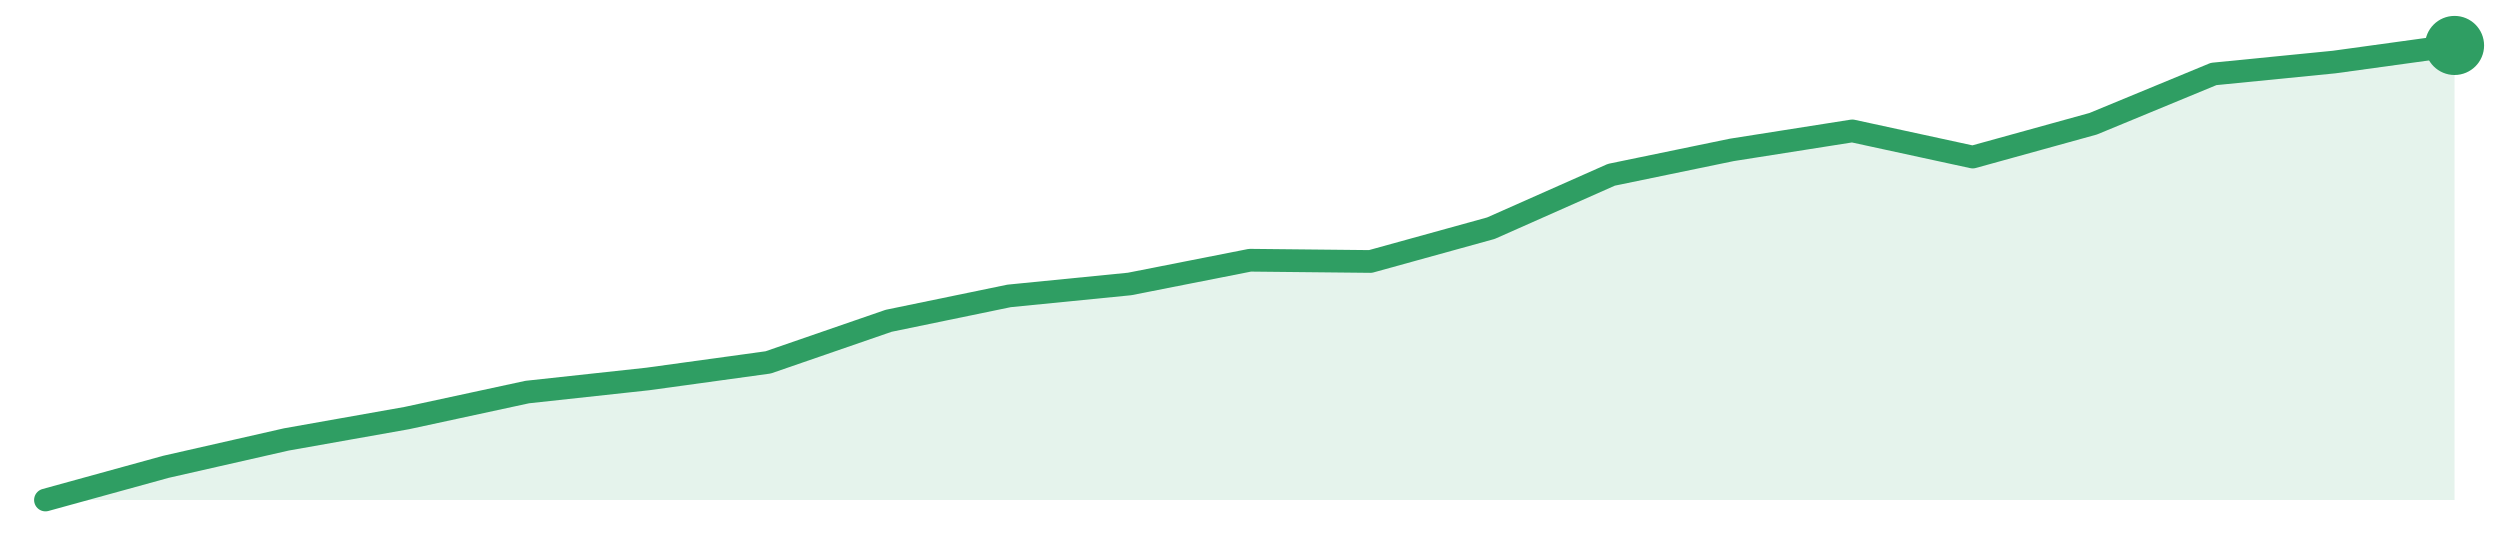
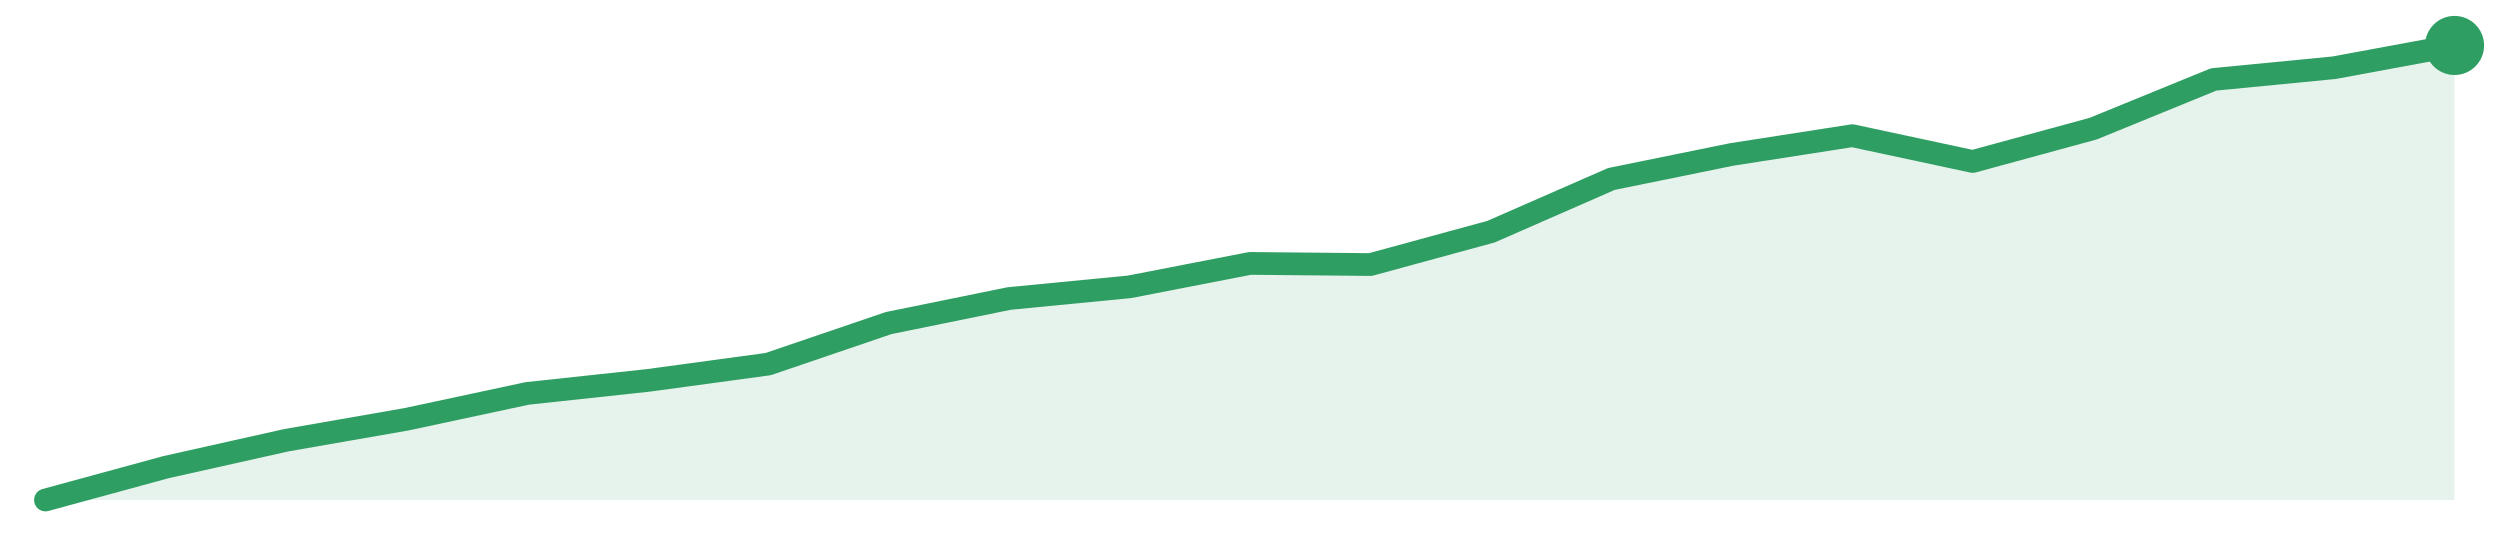
<svg xmlns="http://www.w3.org/2000/svg" width="220" height="48" viewBox="0 0 220 48" role="img" aria-label="trend">
-   <path d="M4.0,44.0 L4.0,44.0 L14.6,41.08 L25.2,38.67 L35.8,36.79 L46.4,34.5 L57.0,33.35 L67.6,31.89 L78.2,28.23 L88.8,26.04 L99.4,24.99 L110.0,22.9 L120.6,23.01 L131.2,20.08 L141.8,15.38 L152.4,13.19 L163.0,11.52 L173.6,13.82 L184.2,10.89 L194.8,6.51 L205.4,5.46 L216.0,4.0 L216.0,44.0 Z" fill="#2f9e631f" />
-   <path d="M4.0,44.0 L14.6,41.08 L25.2,38.67 L35.8,36.79 L46.4,34.5 L57.0,33.35 L67.6,31.89 L78.2,28.23 L88.8,26.04 L99.4,24.99 L110.0,22.9 L120.6,23.01 L131.2,20.08 L141.8,15.38 L152.4,13.19 L163.0,11.52 L173.6,13.82 L184.2,10.89 L194.8,6.51 L205.4,5.46 L216.0,4.0" fill="none" stroke="#2f9e63" stroke-width="2" stroke-linejoin="round" stroke-linecap="round" />
+   <path d="M4.0,44.0 L4.0,44.0 L14.6,41.11 L25.2,38.74 L35.8,36.89 L46.4,34.62 L57.0,33.48 L67.6,32.04 L78.2,28.43 L88.8,26.27 L99.4,25.24 L110.0,23.18 L120.6,23.28 L131.2,20.39 L141.8,15.75 L152.4,13.59 L163.0,11.94 L173.6,14.21 L184.2,11.32 L194.8,6.99 L205.4,5.96 L216.0,4.0 L216.0,44.0 Z" fill="#2f9e631f" />
+   <path d="M4.0,44.0 L14.6,41.11 L25.2,38.74 L35.8,36.89 L46.4,34.62 L57.0,33.48 L67.6,32.04 L78.2,28.43 L88.8,26.27 L99.4,25.24 L110.0,23.18 L120.6,23.28 L131.2,20.39 L141.8,15.75 L152.4,13.59 L163.0,11.94 L173.6,14.21 L184.2,11.32 L194.8,6.99 L205.4,5.96 L216.0,4.0" fill="none" stroke="#2f9e63" stroke-width="2" stroke-linejoin="round" stroke-linecap="round" />
  <circle cx="216.0" cy="4.0" r="2.6" fill="#2f9e63" />
</svg>
